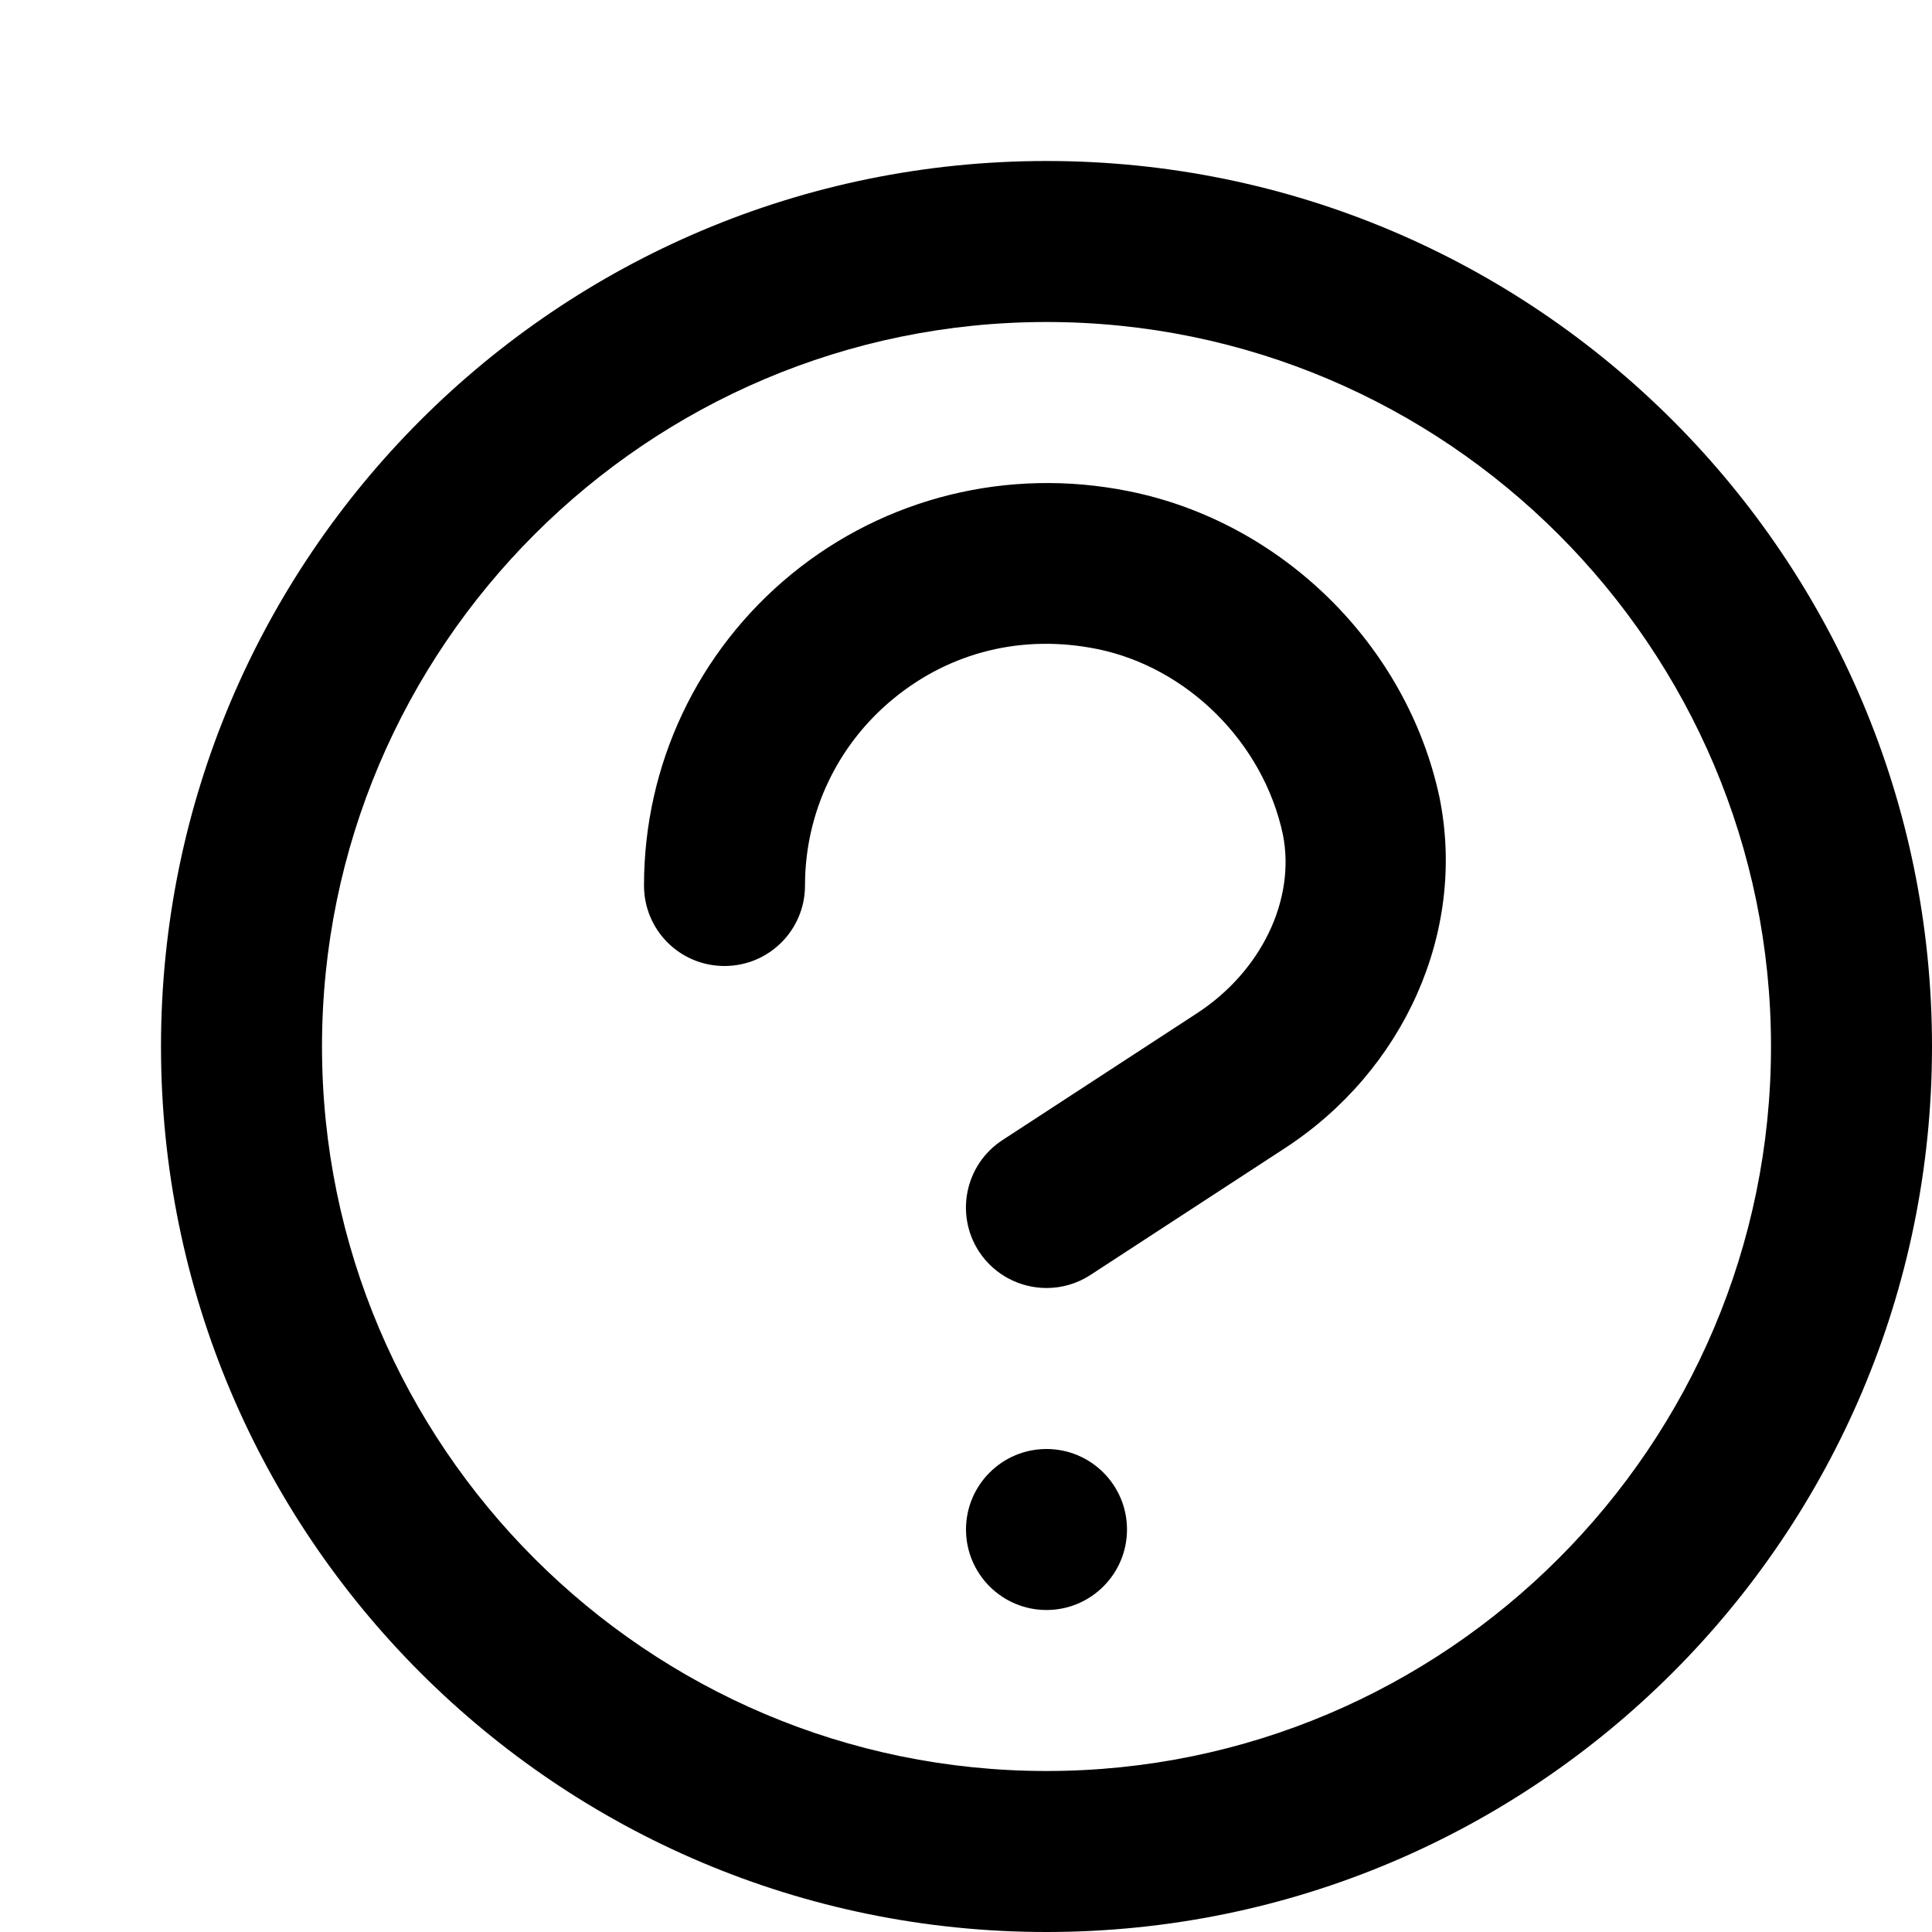
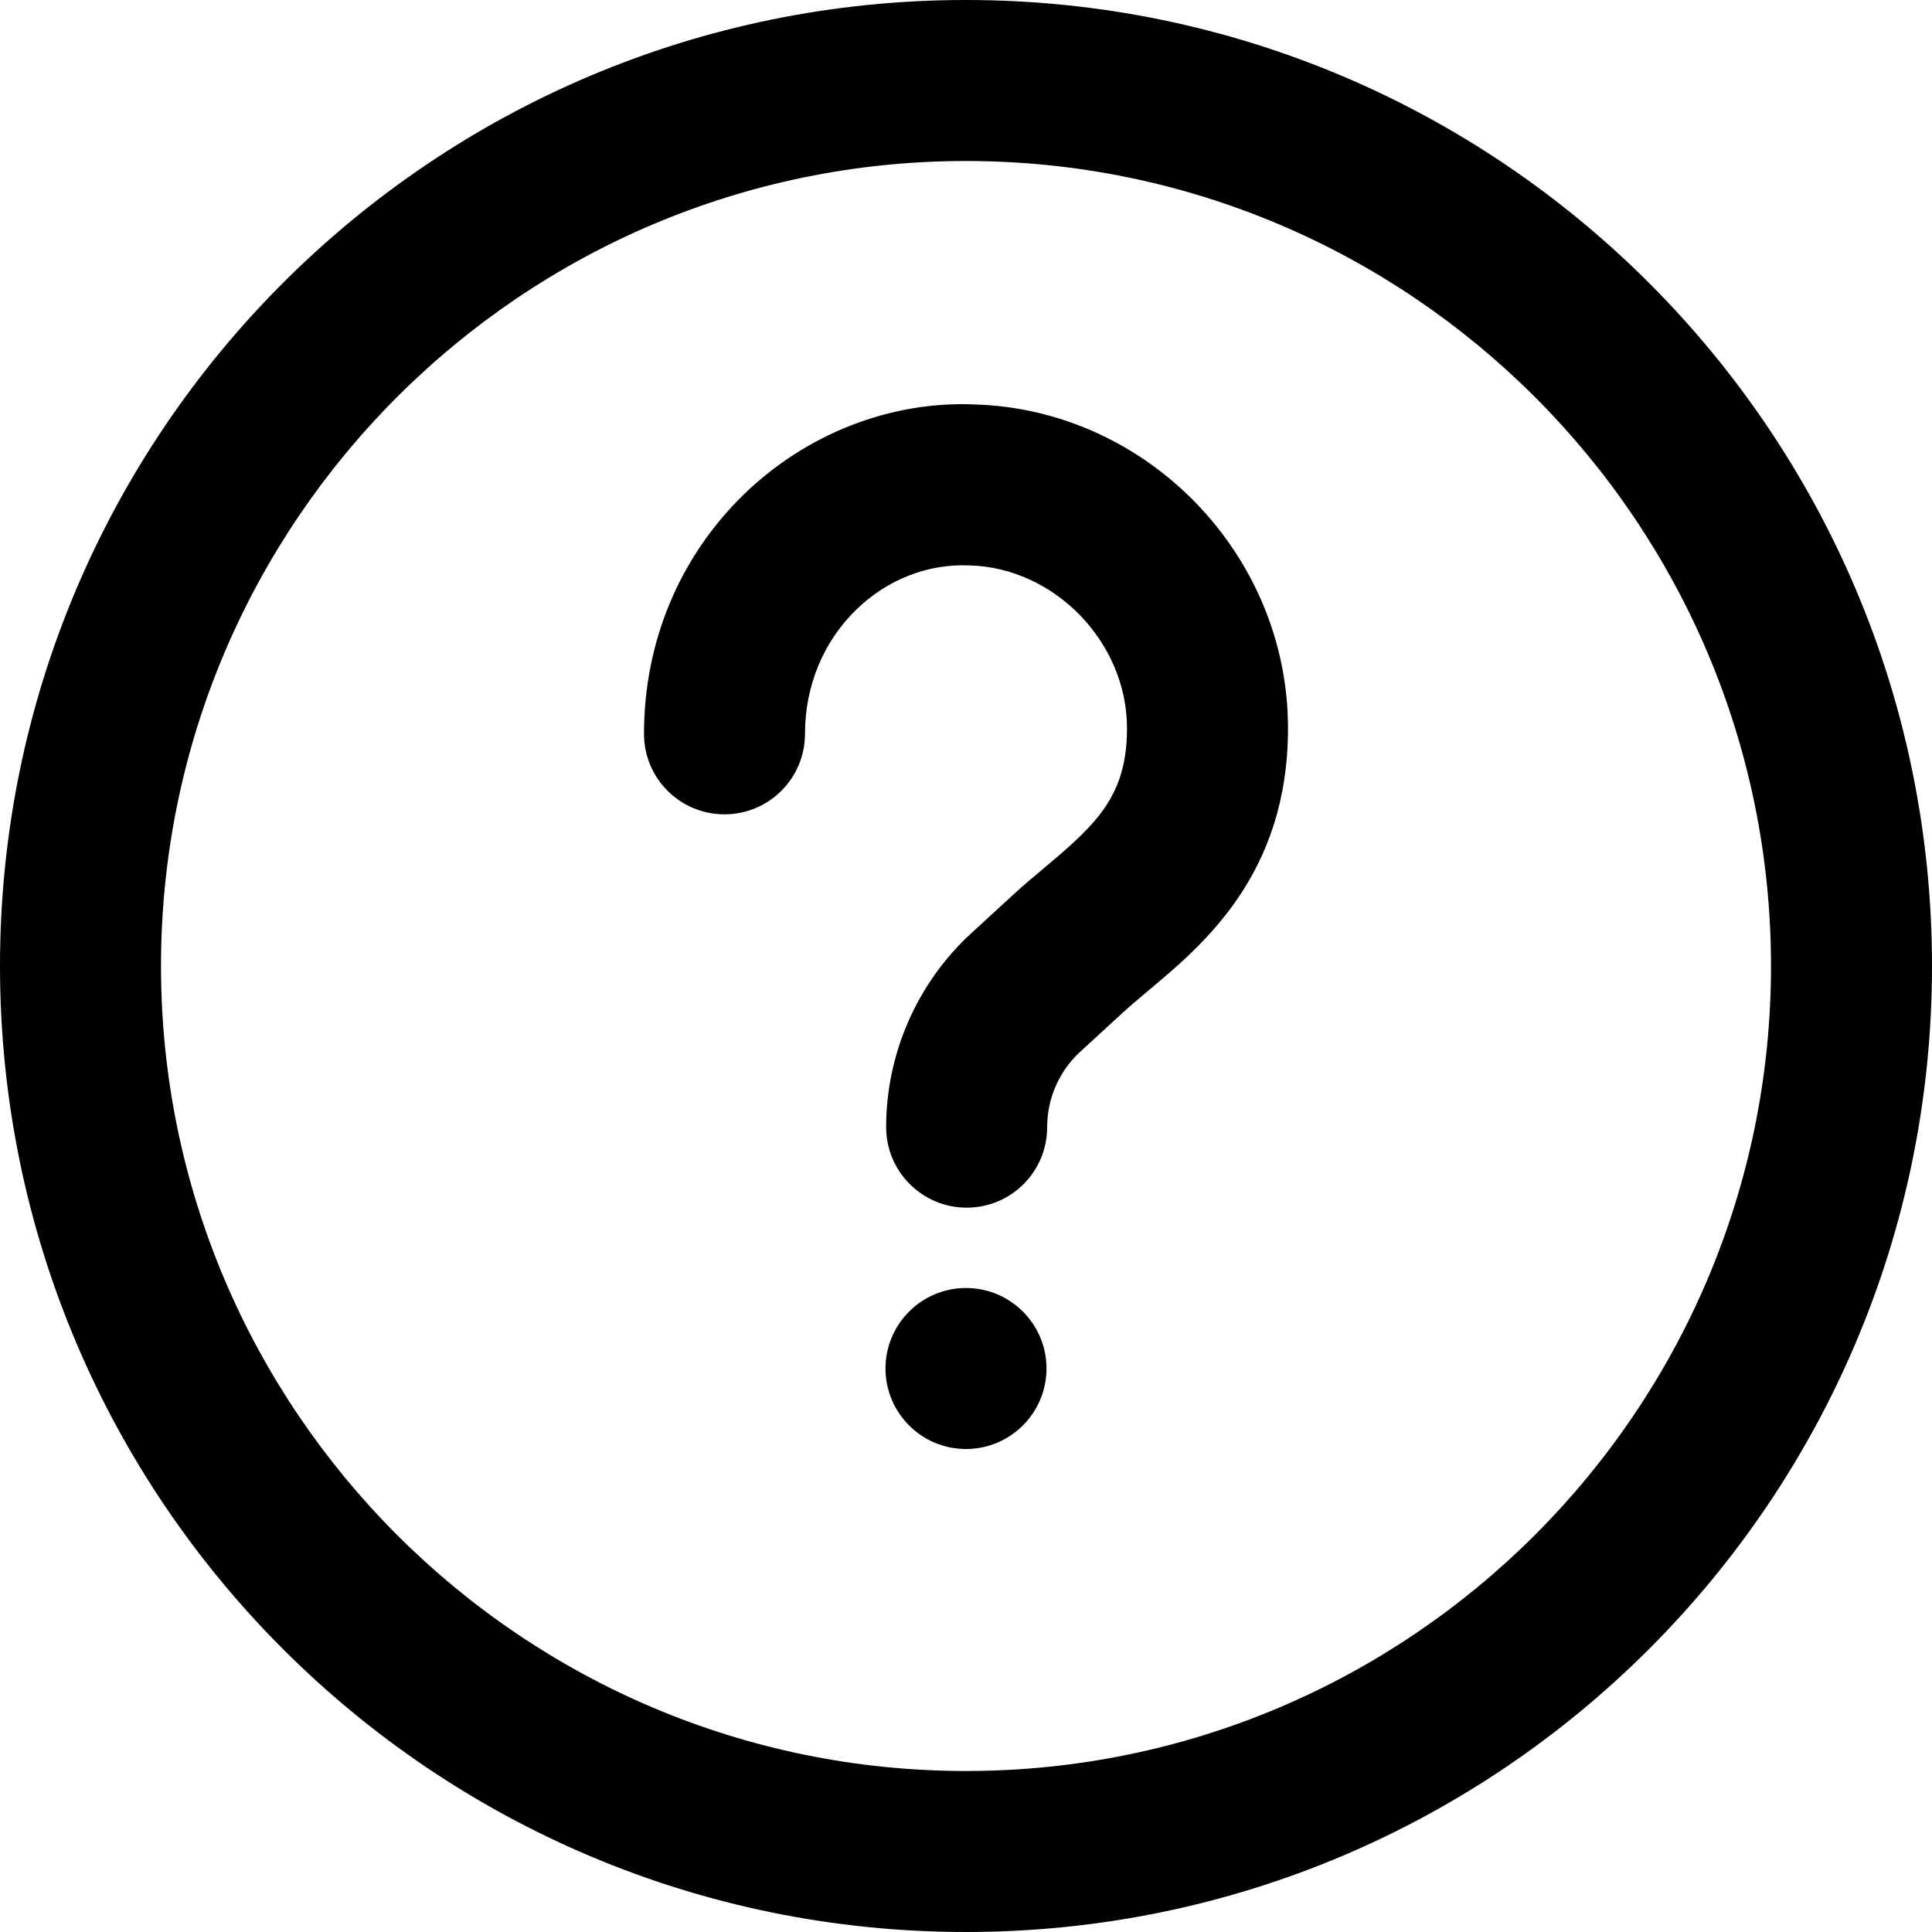
<svg xmlns="http://www.w3.org/2000/svg" width="12" height="12" viewBox="0 0 12 12">
-   <path d="M6.5 11C4.019 11 2 8.981 2 6.5 2 4.019 4.019 2 6.5 2 8.981 2 11 4.019 11 6.5 11 8.981 8.981 11 6.5 11m0-10C9.538 1 12 3.463 12 6.5 12 9.537 9.538 12 6.5 12 3.462 12 1 9.537 1 6.5 1 3.463 3.462 1 6.5 1zm0 8c-.276 0-.5.224-.5.5 0 .276.224.5.5.5.276 0 .5-.224.5-.5 0-.276-.224-.5-.5-.5zm.511-5.949c-.75-.151-1.513.039-2.095.515-.582.477-.916 1.182-.916 1.934 0 .277.223.5.5.5.276 0 .5-.223.5-.5 0-.451.2-.874.55-1.161.355-.291.803-.401 1.264-.308.558.113 1.031.578 1.154 1.151.081.404-.133.851-.534 1.112l-1.207.787c-.232.151-.297.461-.146.693.096.146.256.226.419.226.094 0 .189-.026.273-.081l1.207-.787c.74-.482 1.13-1.345.961-2.179-.202-.946-.978-1.711-1.93-1.902z" fill="#000" fill-rule="evenodd" />
+   <path d="M6 11c-2.757 0-5-2.243-5-5 0-2.757 2.243-5 5-5 2.757 0 5 2.243 5 5 0 2.757-2.243 5-5 5M6 0c3.314 0 6 2.687 6 6 0 3.313-2.686 6-6 6-3.314 0-6-2.687-6-6 0-3.313 2.686-6 6-6zm0 8c-.276 0-.5.224-.5.5 0 .276.224.5.5.5.276 0 .5-.224.5-.5 0-.276-.224-.5-.5-.5zm.052-5.488c-.522-.022-1.044.183-1.431.558-.401.39-.621.918-.621 1.488 0 .276.223.5.5.5.276 0 .5-.224.5-.5 0-.297.113-.571.318-.771.191-.186.443-.287.706-.275.528.015.976.478.976 1.011 0 .417-.185.592-.511.865-.07.059-.139.116-.201.174l-.256.235c-.335.308-.528.747-.528 1.204 0 .276.224.5.5.5.277 0 .5-.224.5-.5 0-.178.075-.349.205-.468l.256-.235c.052-.048.108-.095.165-.143.346-.289.87-.727.87-1.632 0-1.078-.874-1.98-1.948-2.011z" fill="#000" fill-rule="evenodd" />
</svg>
